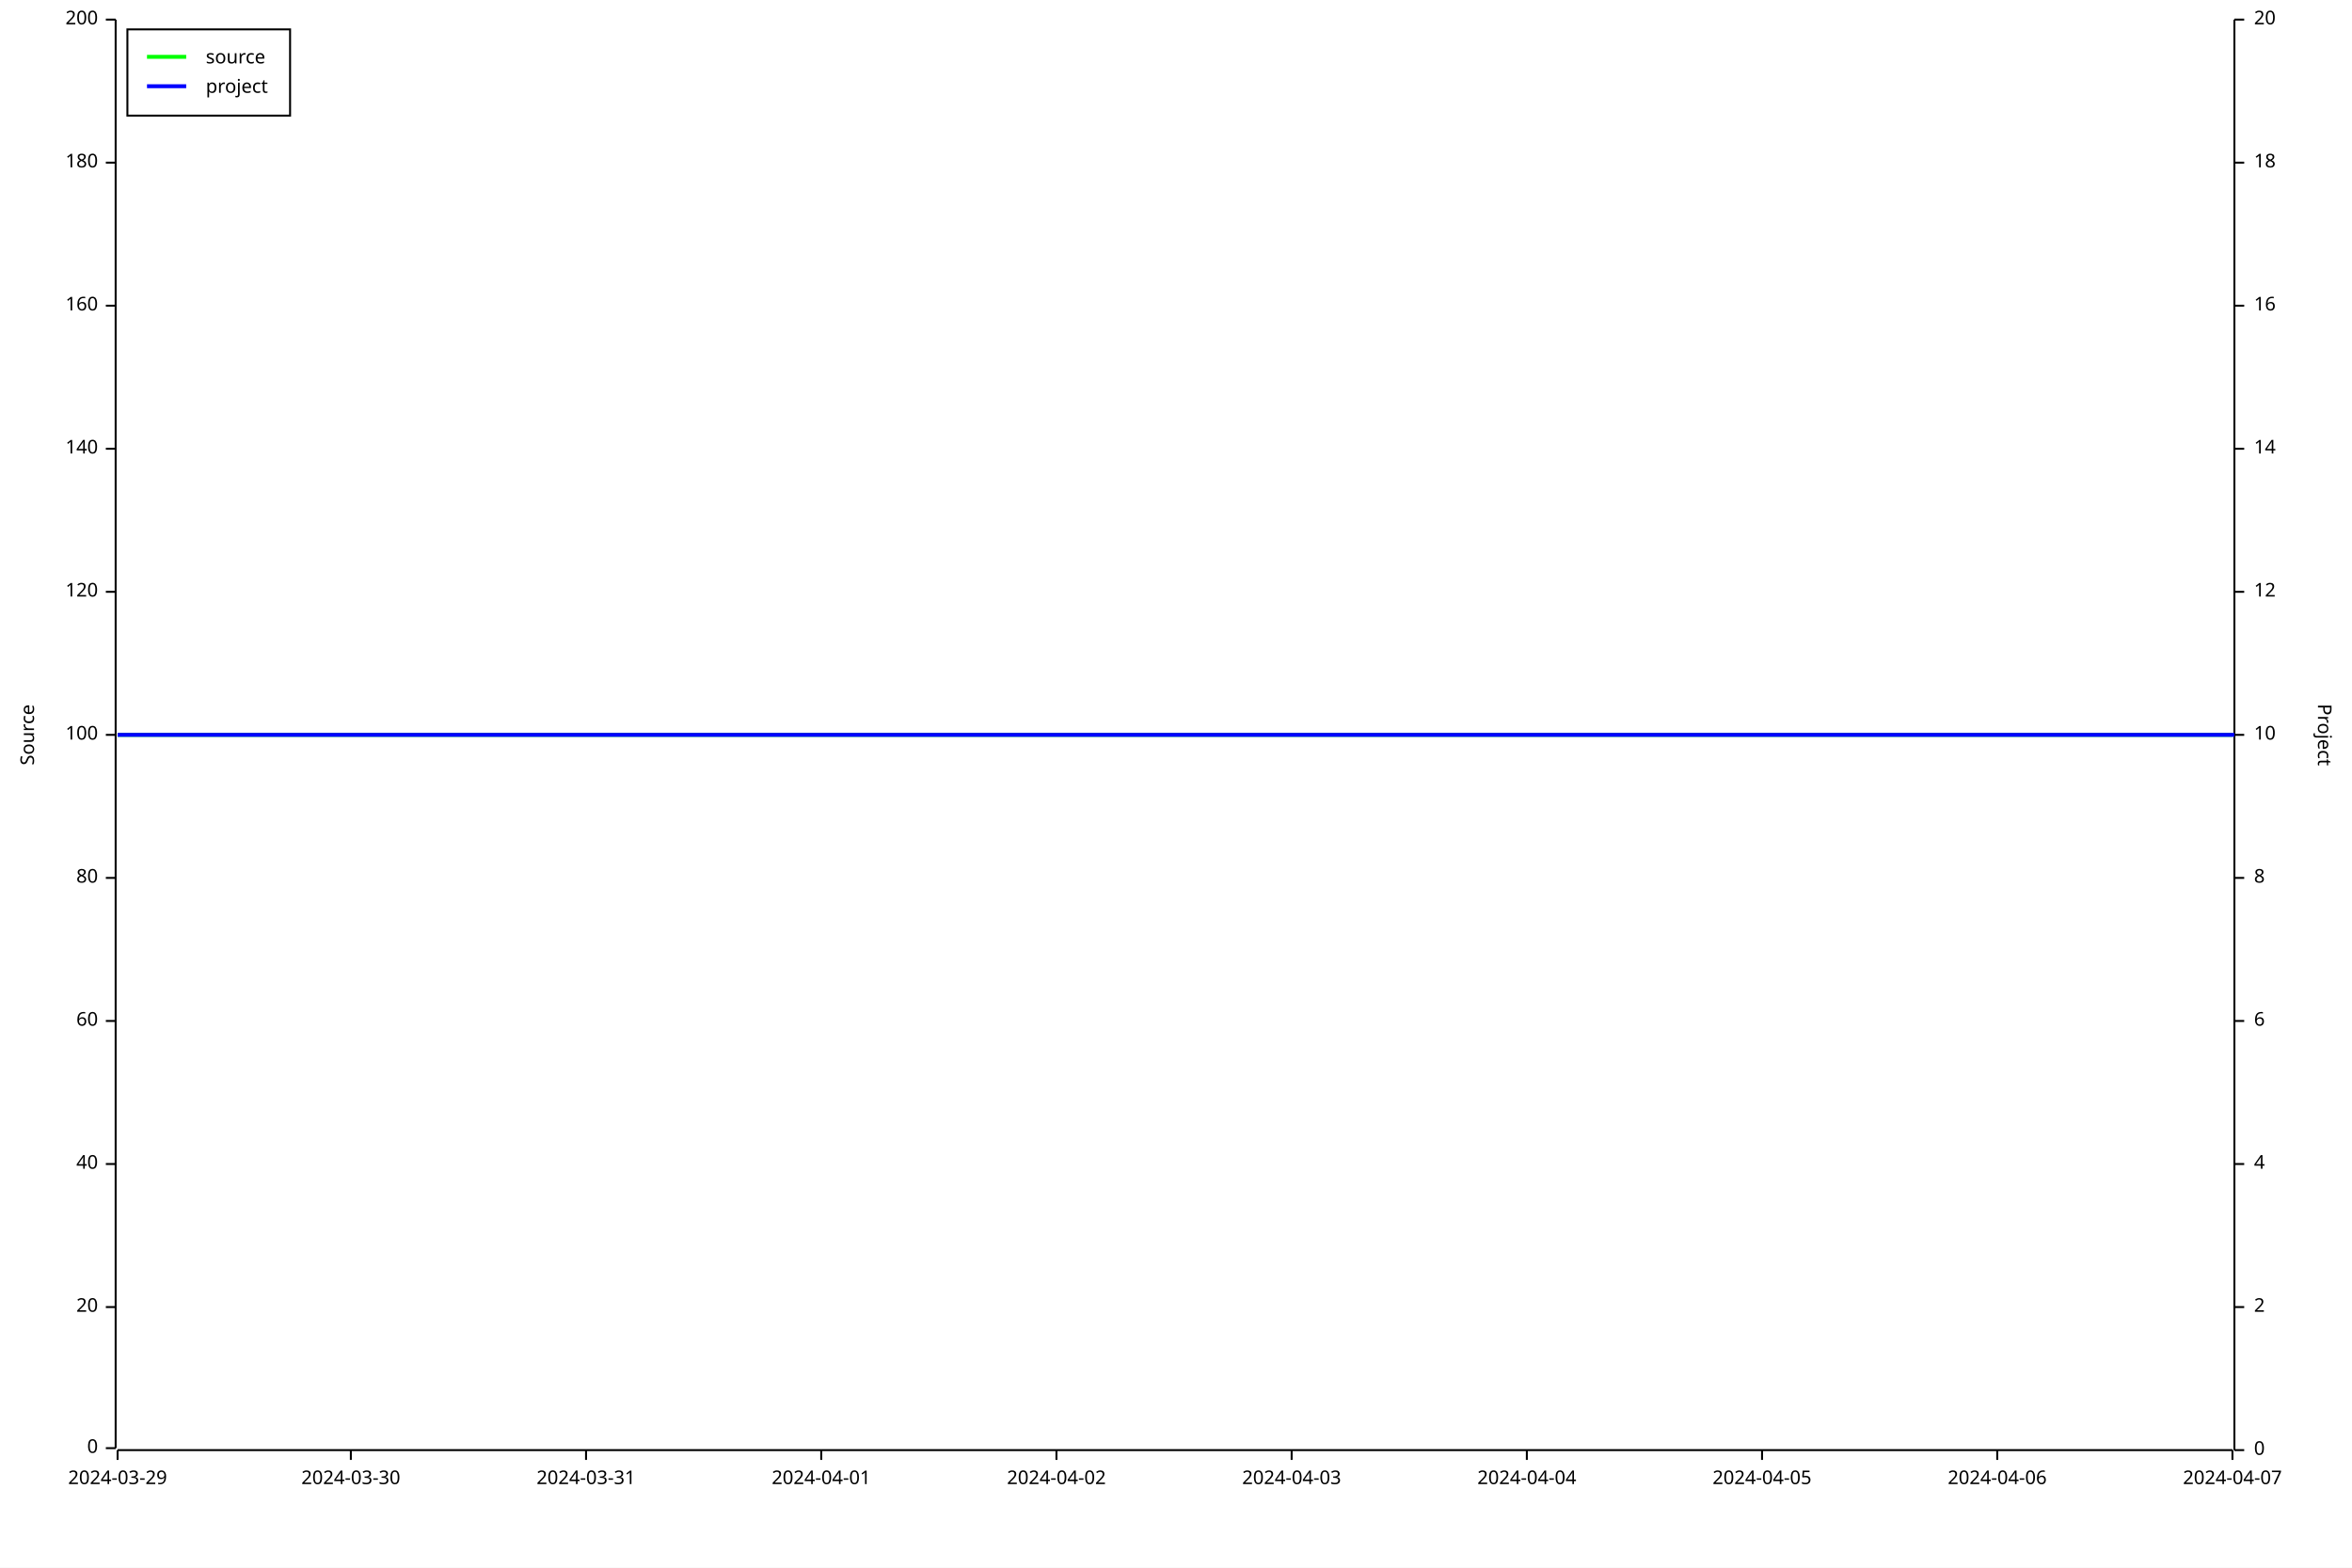
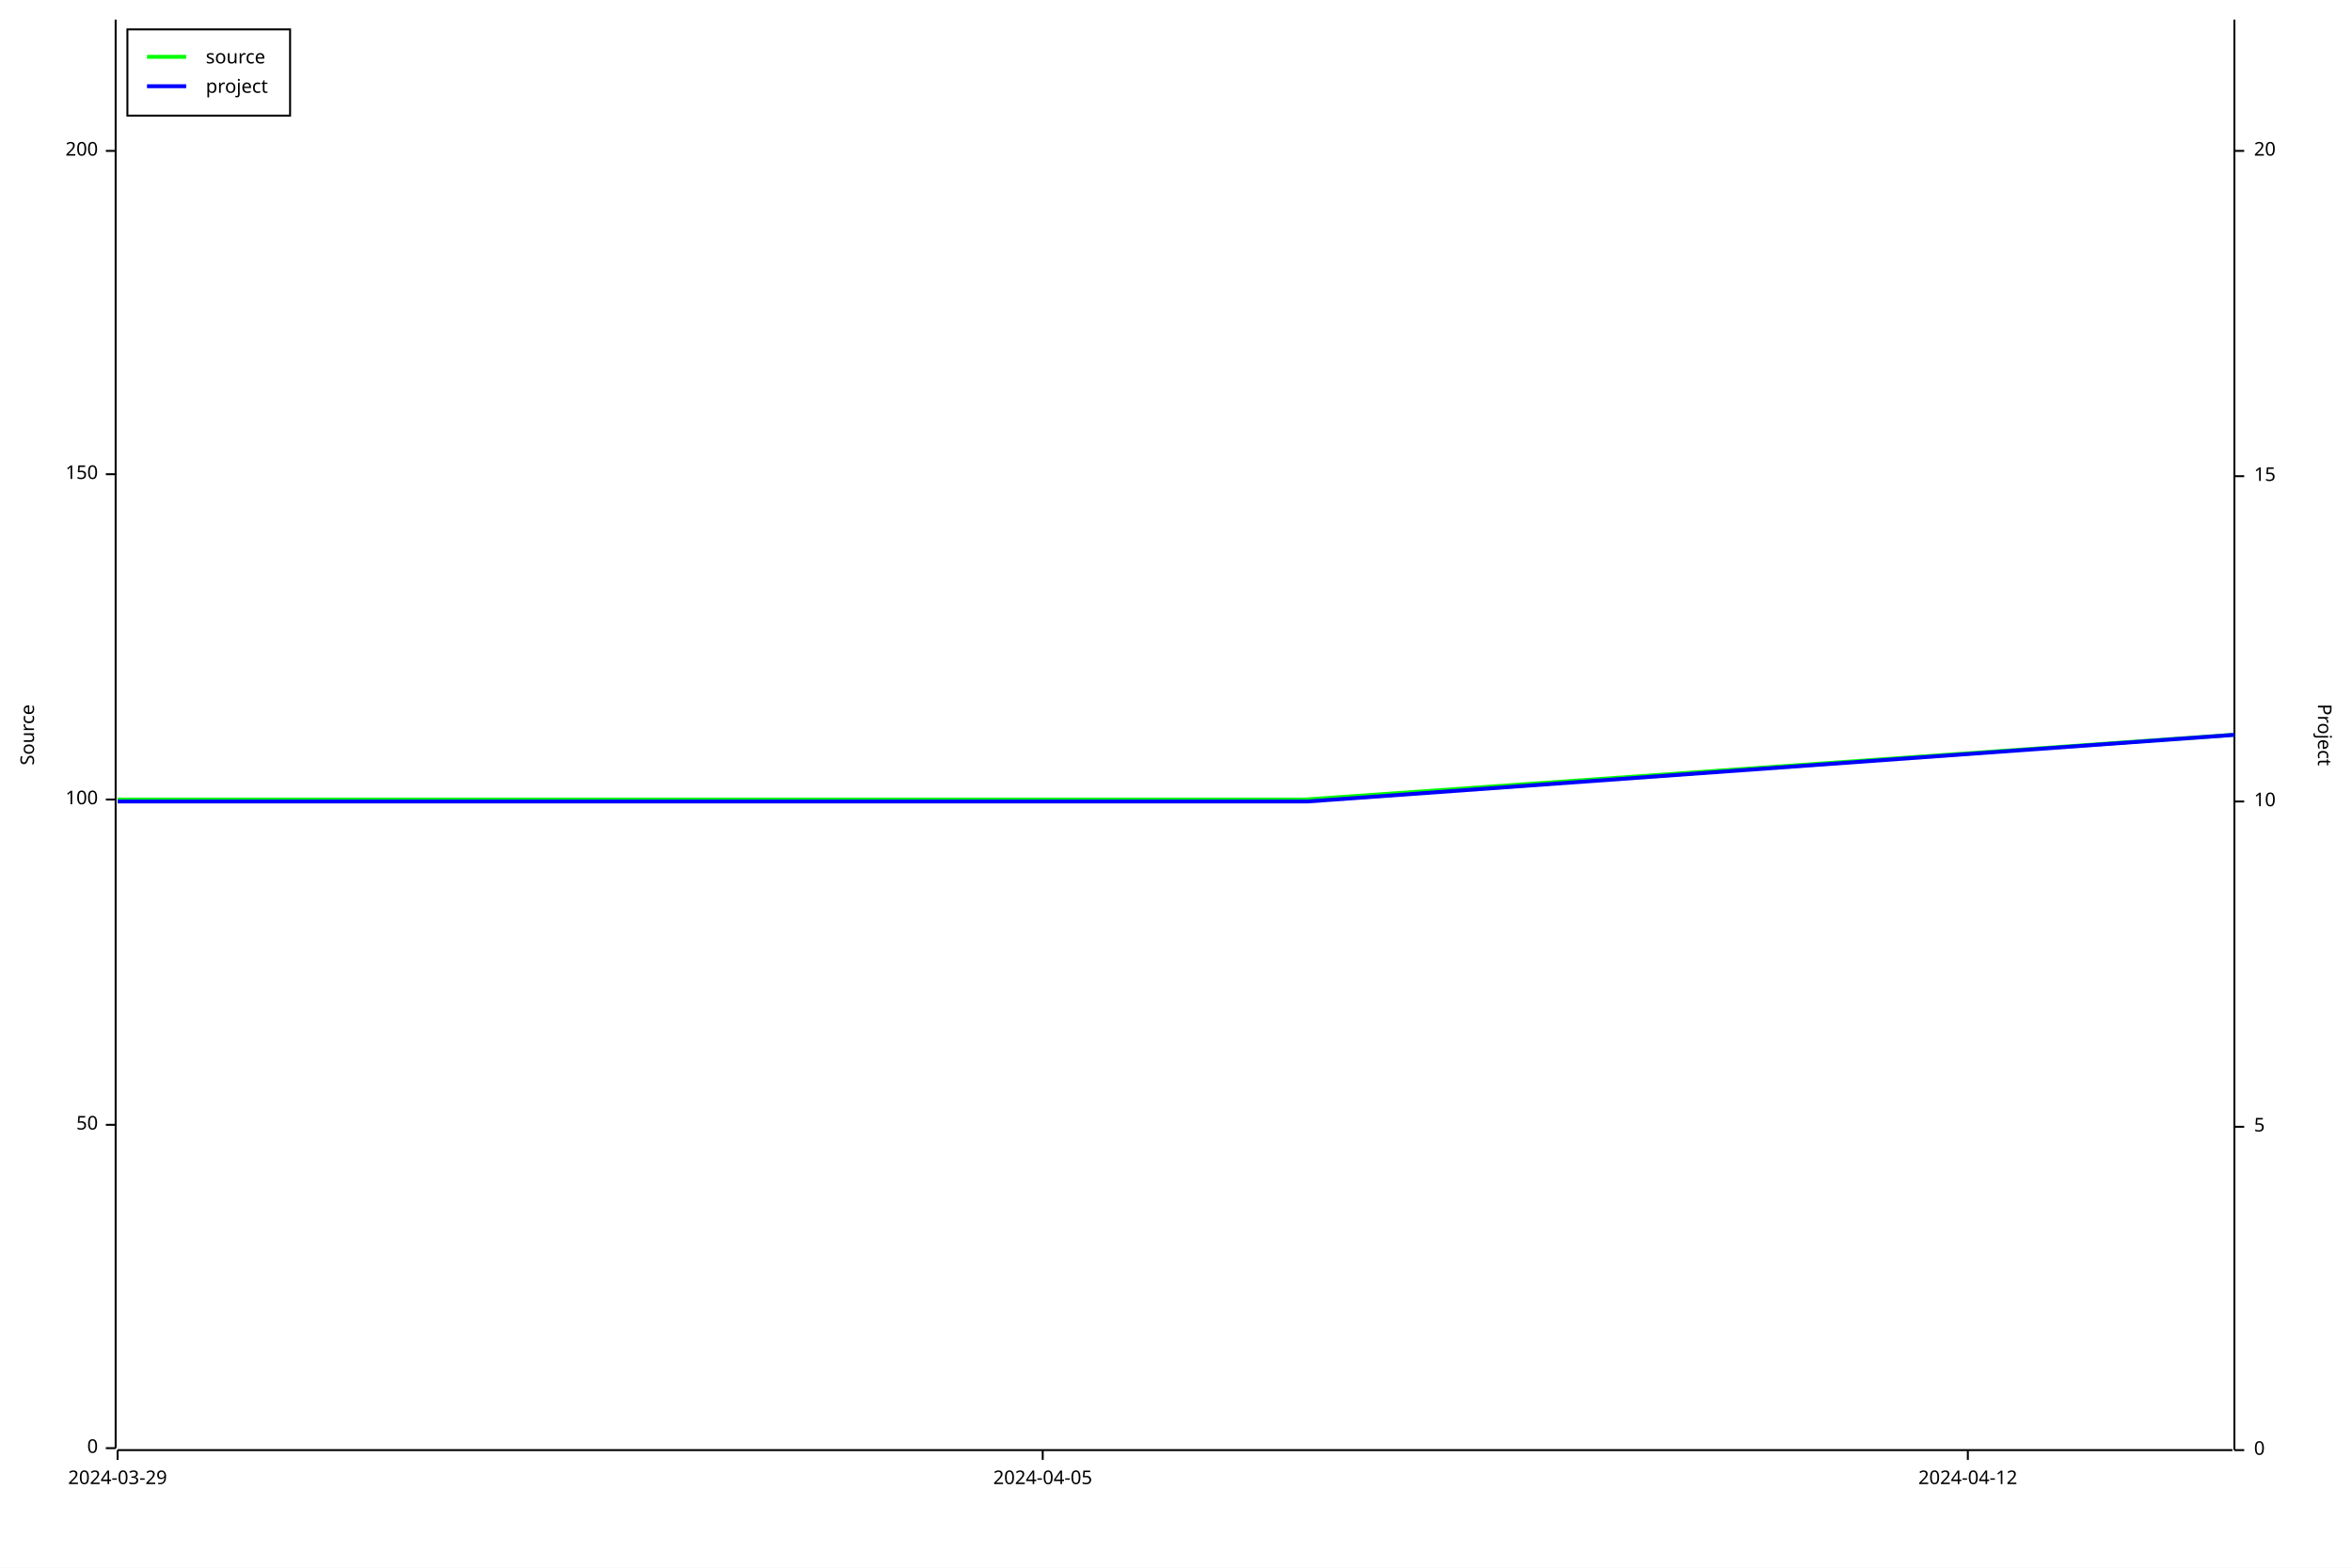
<svg xmlns="http://www.w3.org/2000/svg" width="1200" height="800" viewBox="0 0 1200 800">
  <rect x="0" y="0" width="1200" height="800" opacity="1" fill="#FFFFFF" stroke="none" />
  <text x="10" y="375" dy="0.76em" text-anchor="middle" font-family="sans-serif" font-size="9.677" opacity="1" fill="#000000" transform="rotate(270, 10, 375)">
Source
</text>
  <polyline fill="none" opacity="1" stroke="#000000" stroke-width="1" points="59,10 59,739 " />
  <text x="50" y="739" dy="0.5ex" text-anchor="end" font-family="sans-serif" font-size="9.677" opacity="1" fill="#000000">
0
</text>
  <polyline fill="none" opacity="1" stroke="#000000" stroke-width="1" points="54,739 59,739 " />
-   <text x="50" y="667" dy="0.5ex" text-anchor="end" font-family="sans-serif" font-size="9.677" opacity="1" fill="#000000">
- 20
+   <text x="50" y="574" dy="0.5ex" text-anchor="end" font-family="sans-serif" font-size="9.677" opacity="1" fill="#000000">
+ 50
</text>
-   <polyline fill="none" opacity="1" stroke="#000000" stroke-width="1" points="54,667 59,667 " />
-   <text x="50" y="594" dy="0.5ex" text-anchor="end" font-family="sans-serif" font-size="9.677" opacity="1" fill="#000000">
- 40
- </text>
-   <polyline fill="none" opacity="1" stroke="#000000" stroke-width="1" points="54,594 59,594 " />
-   <text x="50" y="521" dy="0.5ex" text-anchor="end" font-family="sans-serif" font-size="9.677" opacity="1" fill="#000000">
- 60
- </text>
-   <polyline fill="none" opacity="1" stroke="#000000" stroke-width="1" points="54,521 59,521 " />
-   <text x="50" y="448" dy="0.5ex" text-anchor="end" font-family="sans-serif" font-size="9.677" opacity="1" fill="#000000">
- 80
- </text>
-   <polyline fill="none" opacity="1" stroke="#000000" stroke-width="1" points="54,448 59,448 " />
-   <text x="50" y="375" dy="0.5ex" text-anchor="end" font-family="sans-serif" font-size="9.677" opacity="1" fill="#000000">
+   <polyline fill="none" opacity="1" stroke="#000000" stroke-width="1" points="54,574 59,574 " />
+   <text x="50" y="408" dy="0.5ex" text-anchor="end" font-family="sans-serif" font-size="9.677" opacity="1" fill="#000000">
100
</text>
-   <polyline fill="none" opacity="1" stroke="#000000" stroke-width="1" points="54,375 59,375 " />
-   <text x="50" y="302" dy="0.5ex" text-anchor="end" font-family="sans-serif" font-size="9.677" opacity="1" fill="#000000">
- 120
+   <polyline fill="none" opacity="1" stroke="#000000" stroke-width="1" points="54,408 59,408 " />
+   <text x="50" y="242" dy="0.5ex" text-anchor="end" font-family="sans-serif" font-size="9.677" opacity="1" fill="#000000">
+ 150
</text>
-   <polyline fill="none" opacity="1" stroke="#000000" stroke-width="1" points="54,302 59,302 " />
-   <text x="50" y="229" dy="0.5ex" text-anchor="end" font-family="sans-serif" font-size="9.677" opacity="1" fill="#000000">
- 140
- </text>
-   <polyline fill="none" opacity="1" stroke="#000000" stroke-width="1" points="54,229 59,229 " />
-   <text x="50" y="156" dy="0.5ex" text-anchor="end" font-family="sans-serif" font-size="9.677" opacity="1" fill="#000000">
- 160
- </text>
-   <polyline fill="none" opacity="1" stroke="#000000" stroke-width="1" points="54,156 59,156 " />
-   <text x="50" y="83" dy="0.5ex" text-anchor="end" font-family="sans-serif" font-size="9.677" opacity="1" fill="#000000">
- 180
- </text>
-   <polyline fill="none" opacity="1" stroke="#000000" stroke-width="1" points="54,83 59,83 " />
-   <text x="50" y="10" dy="0.5ex" text-anchor="end" font-family="sans-serif" font-size="9.677" opacity="1" fill="#000000">
+   <polyline fill="none" opacity="1" stroke="#000000" stroke-width="1" points="54,242 59,242 " />
+   <text x="50" y="77" dy="0.5ex" text-anchor="end" font-family="sans-serif" font-size="9.677" opacity="1" fill="#000000">
200
</text>
-   <polyline fill="none" opacity="1" stroke="#000000" stroke-width="1" points="54,10 59,10 " />
+   <polyline fill="none" opacity="1" stroke="#000000" stroke-width="1" points="54,77 59,77 " />
  <polyline fill="none" opacity="1" stroke="#000000" stroke-width="1" points="60,740 1139,740 " />
  <text x="60" y="750" dy="0.76em" text-anchor="middle" font-family="sans-serif" font-size="9.677" opacity="1" fill="#000000">
2024-03-29
</text>
  <polyline fill="none" opacity="1" stroke="#000000" stroke-width="1" points="60,740 60,745 " />
-   <text x="179" y="750" dy="0.76em" text-anchor="middle" font-family="sans-serif" font-size="9.677" opacity="1" fill="#000000">
- 2024-03-30
- </text>
-   <polyline fill="none" opacity="1" stroke="#000000" stroke-width="1" points="179,740 179,745 " />
-   <text x="299" y="750" dy="0.76em" text-anchor="middle" font-family="sans-serif" font-size="9.677" opacity="1" fill="#000000">
- 2024-03-31
- </text>
-   <polyline fill="none" opacity="1" stroke="#000000" stroke-width="1" points="299,740 299,745 " />
-   <text x="419" y="750" dy="0.76em" text-anchor="middle" font-family="sans-serif" font-size="9.677" opacity="1" fill="#000000">
- 2024-04-01
- </text>
-   <polyline fill="none" opacity="1" stroke="#000000" stroke-width="1" points="419,740 419,745 " />
-   <text x="539" y="750" dy="0.76em" text-anchor="middle" font-family="sans-serif" font-size="9.677" opacity="1" fill="#000000">
- 2024-04-02
- </text>
-   <polyline fill="none" opacity="1" stroke="#000000" stroke-width="1" points="539,740 539,745 " />
-   <text x="659" y="750" dy="0.76em" text-anchor="middle" font-family="sans-serif" font-size="9.677" opacity="1" fill="#000000">
- 2024-04-03
- </text>
-   <polyline fill="none" opacity="1" stroke="#000000" stroke-width="1" points="659,740 659,745 " />
-   <text x="779" y="750" dy="0.76em" text-anchor="middle" font-family="sans-serif" font-size="9.677" opacity="1" fill="#000000">
- 2024-04-04
- </text>
-   <polyline fill="none" opacity="1" stroke="#000000" stroke-width="1" points="779,740 779,745 " />
-   <text x="899" y="750" dy="0.76em" text-anchor="middle" font-family="sans-serif" font-size="9.677" opacity="1" fill="#000000">
+   <text x="532" y="750" dy="0.76em" text-anchor="middle" font-family="sans-serif" font-size="9.677" opacity="1" fill="#000000">
2024-04-05
</text>
-   <polyline fill="none" opacity="1" stroke="#000000" stroke-width="1" points="899,740 899,745 " />
-   <text x="1019" y="750" dy="0.76em" text-anchor="middle" font-family="sans-serif" font-size="9.677" opacity="1" fill="#000000">
- 2024-04-06
+   <polyline fill="none" opacity="1" stroke="#000000" stroke-width="1" points="532,740 532,745 " />
+   <text x="1004" y="750" dy="0.76em" text-anchor="middle" font-family="sans-serif" font-size="9.677" opacity="1" fill="#000000">
+ 2024-04-12
</text>
-   <polyline fill="none" opacity="1" stroke="#000000" stroke-width="1" points="1019,740 1019,745 " />
-   <text x="1139" y="750" dy="0.76em" text-anchor="middle" font-family="sans-serif" font-size="9.677" opacity="1" fill="#000000">
- 2024-04-07
- </text>
-   <polyline fill="none" opacity="1" stroke="#000000" stroke-width="1" points="1139,740 1139,745 " />
+   <polyline fill="none" opacity="1" stroke="#000000" stroke-width="1" points="1004,740 1004,745 " />
  <text x="1190" y="375" dy="0.76em" text-anchor="middle" font-family="sans-serif" font-size="9.677" opacity="1" fill="#000000" transform="rotate(90, 1190, 375)">
Project
</text>
  <polyline fill="none" opacity="1" stroke="#000000" stroke-width="1" points="1140,10 1140,740 " />
  <text x="1150" y="740" dy="0.5ex" text-anchor="start" font-family="sans-serif" font-size="9.677" opacity="1" fill="#000000">
0
</text>
  <polyline fill="none" opacity="1" stroke="#000000" stroke-width="1" points="1140,740 1145,740 " />
-   <text x="1150" y="667" dy="0.5ex" text-anchor="start" font-family="sans-serif" font-size="9.677" opacity="1" fill="#000000">
- 2
+   <text x="1150" y="575" dy="0.5ex" text-anchor="start" font-family="sans-serif" font-size="9.677" opacity="1" fill="#000000">
+ 5
</text>
-   <polyline fill="none" opacity="1" stroke="#000000" stroke-width="1" points="1140,667 1145,667 " />
-   <text x="1150" y="594" dy="0.5ex" text-anchor="start" font-family="sans-serif" font-size="9.677" opacity="1" fill="#000000">
- 4
- </text>
-   <polyline fill="none" opacity="1" stroke="#000000" stroke-width="1" points="1140,594 1145,594 " />
-   <text x="1150" y="521" dy="0.5ex" text-anchor="start" font-family="sans-serif" font-size="9.677" opacity="1" fill="#000000">
- 6
- </text>
-   <polyline fill="none" opacity="1" stroke="#000000" stroke-width="1" points="1140,521 1145,521 " />
-   <text x="1150" y="448" dy="0.5ex" text-anchor="start" font-family="sans-serif" font-size="9.677" opacity="1" fill="#000000">
- 8
- </text>
-   <polyline fill="none" opacity="1" stroke="#000000" stroke-width="1" points="1140,448 1145,448 " />
-   <text x="1150" y="375" dy="0.5ex" text-anchor="start" font-family="sans-serif" font-size="9.677" opacity="1" fill="#000000">
+   <polyline fill="none" opacity="1" stroke="#000000" stroke-width="1" points="1140,575 1145,575 " />
+   <text x="1150" y="409" dy="0.5ex" text-anchor="start" font-family="sans-serif" font-size="9.677" opacity="1" fill="#000000">
10
</text>
-   <polyline fill="none" opacity="1" stroke="#000000" stroke-width="1" points="1140,375 1145,375 " />
-   <text x="1150" y="302" dy="0.5ex" text-anchor="start" font-family="sans-serif" font-size="9.677" opacity="1" fill="#000000">
- 12
+   <polyline fill="none" opacity="1" stroke="#000000" stroke-width="1" points="1140,409 1145,409 " />
+   <text x="1150" y="243" dy="0.5ex" text-anchor="start" font-family="sans-serif" font-size="9.677" opacity="1" fill="#000000">
+ 15
</text>
-   <polyline fill="none" opacity="1" stroke="#000000" stroke-width="1" points="1140,302 1145,302 " />
-   <text x="1150" y="229" dy="0.5ex" text-anchor="start" font-family="sans-serif" font-size="9.677" opacity="1" fill="#000000">
- 14
- </text>
-   <polyline fill="none" opacity="1" stroke="#000000" stroke-width="1" points="1140,229 1145,229 " />
-   <text x="1150" y="156" dy="0.5ex" text-anchor="start" font-family="sans-serif" font-size="9.677" opacity="1" fill="#000000">
- 16
- </text>
-   <polyline fill="none" opacity="1" stroke="#000000" stroke-width="1" points="1140,156 1145,156 " />
-   <text x="1150" y="83" dy="0.5ex" text-anchor="start" font-family="sans-serif" font-size="9.677" opacity="1" fill="#000000">
- 18
- </text>
-   <polyline fill="none" opacity="1" stroke="#000000" stroke-width="1" points="1140,83 1145,83 " />
-   <text x="1150" y="10" dy="0.5ex" text-anchor="start" font-family="sans-serif" font-size="9.677" opacity="1" fill="#000000">
+   <polyline fill="none" opacity="1" stroke="#000000" stroke-width="1" points="1140,243 1145,243 " />
+   <text x="1150" y="77" dy="0.5ex" text-anchor="start" font-family="sans-serif" font-size="9.677" opacity="1" fill="#000000">
20
</text>
-   <polyline fill="none" opacity="1" stroke="#000000" stroke-width="1" points="1140,10 1145,10 " />
-   <polyline fill="none" opacity="1" stroke="#00FF00" stroke-width="2" points="60,375 60,375 299,375 1139,375 " />
-   <polyline fill="none" opacity="1" stroke="#0000FF" stroke-width="2" points="60,375 60,375 300,375 1140,375 " />
+   <polyline fill="none" opacity="1" stroke="#000000" stroke-width="1" points="1140,77 1145,77 " />
+   <polyline fill="none" opacity="1" stroke="#00FF00" stroke-width="2" points="60,408 60,408 194,408 666,408 1139,375 " />
+   <polyline fill="none" opacity="1" stroke="#0000FF" stroke-width="2" points="60,409 60,409 195,409 667,409 1140,375 " />
  <rect x="65" y="15" width="83" height="44" opacity="1" fill="#FFFFFF" stroke="none" />
  <rect x="65" y="15" width="83" height="44" opacity="1" fill="none" stroke="#000000" />
  <text x="105" y="25" dy="0.76em" text-anchor="start" font-family="sans-serif" font-size="9.677" opacity="1" fill="#000000">
source
</text>
  <text x="105" y="40" dy="0.76em" text-anchor="start" font-family="sans-serif" font-size="9.677" opacity="1" fill="#000000">
project
</text>
  <polyline fill="none" opacity="1" stroke="#00FF00" stroke-width="2" points="75,29 95,29 " />
  <polyline fill="none" opacity="1" stroke="#0000FF" stroke-width="2" points="75,44 95,44 " />
</svg>
